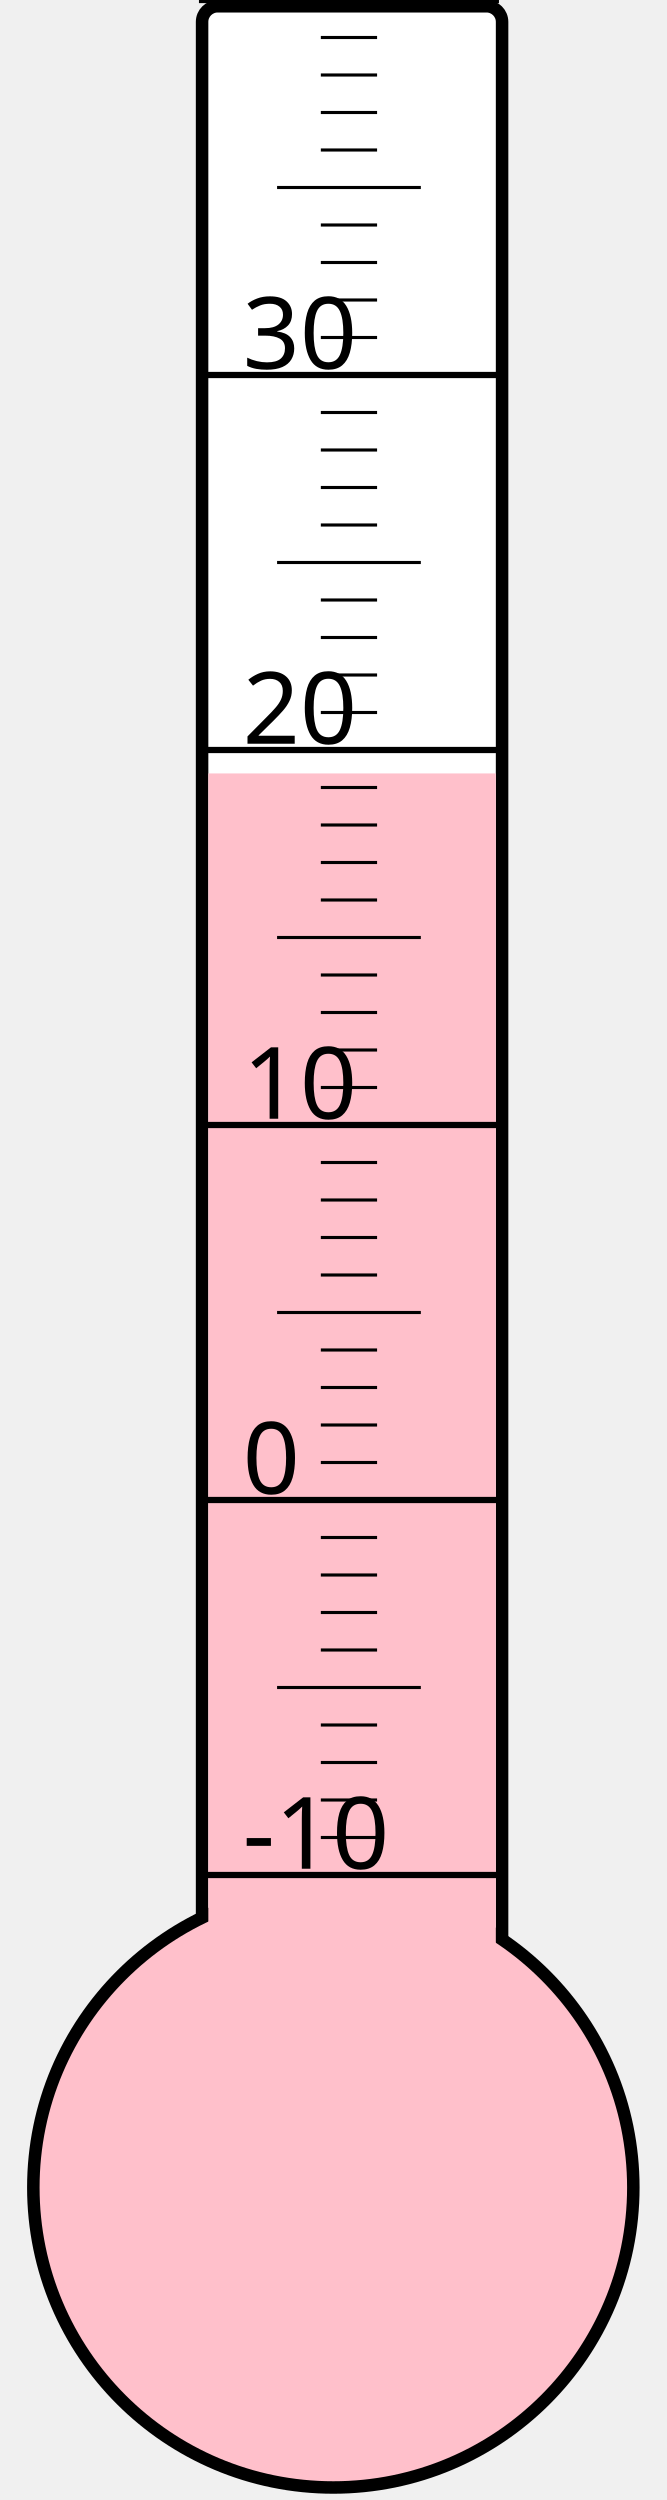
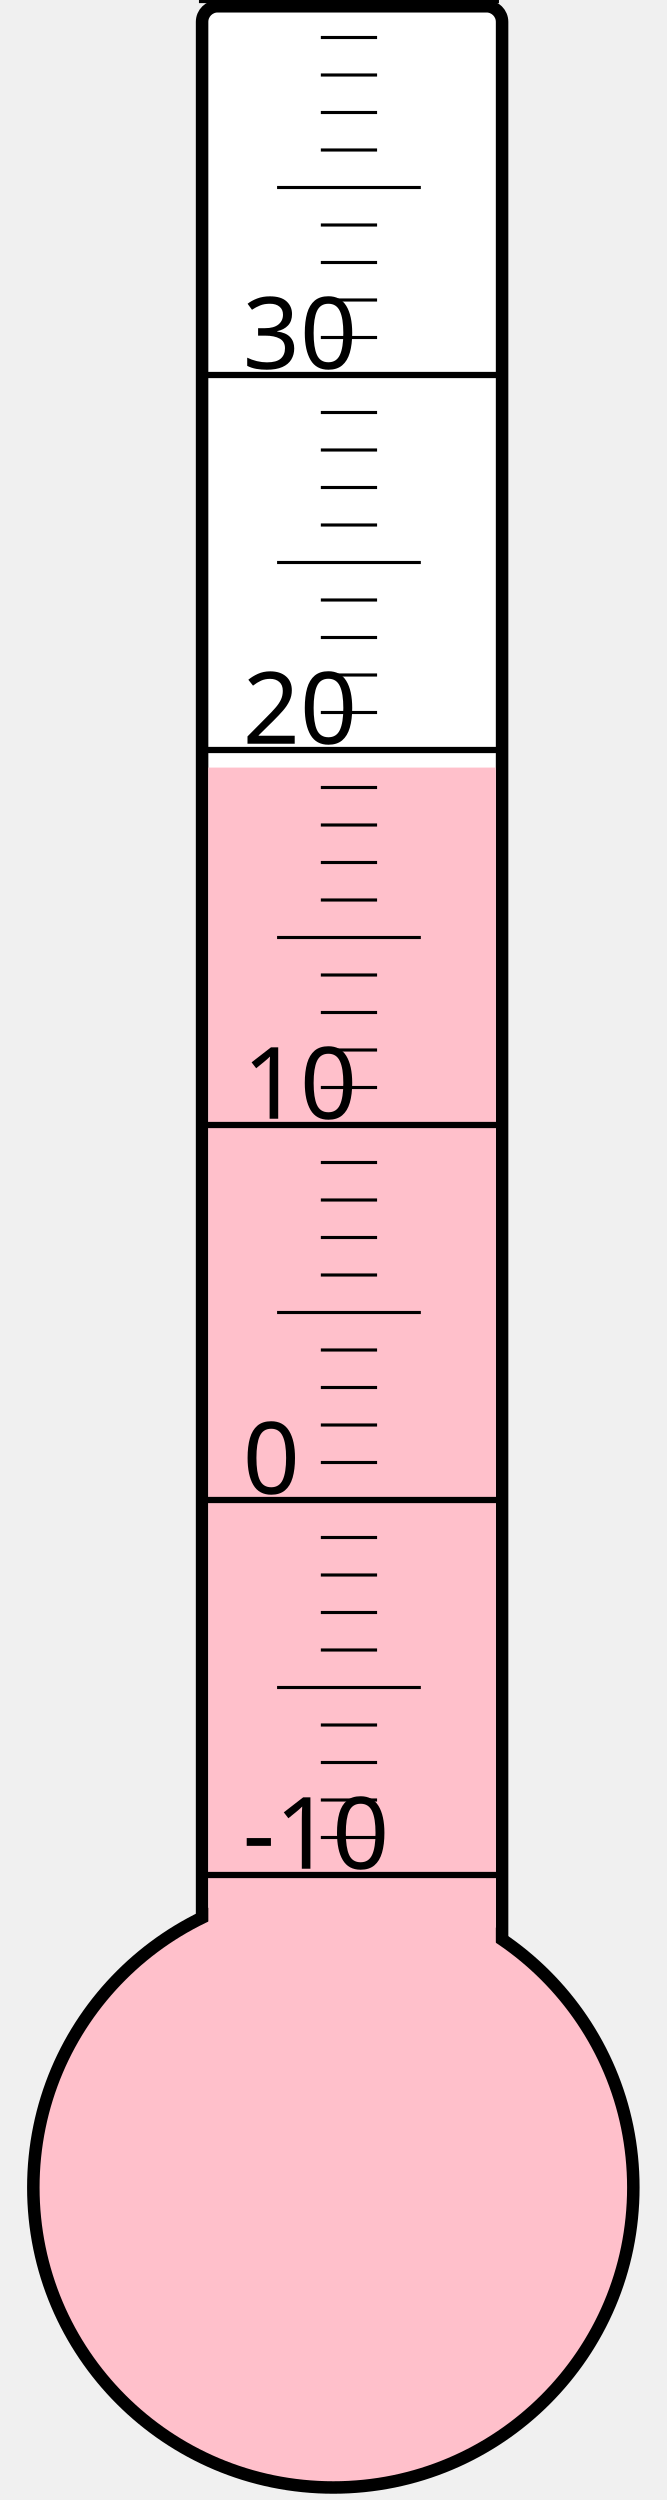
<svg xmlns="http://www.w3.org/2000/svg" width="40px" height="150px" viewBox="0 0 200 800">
  <rect width="200" height="800" x="0" y="0" style="fill: #ffffeb; fill-opacity: 0;" />
  <rect width="96" height="680" x="58" y="2" rx="5" ry="5" style="fill: white; fill-opacity: 1; stroke: black; stroke-width: 4;" />
  <circle cx="100" cy="700" r="96" style="fill: pink; stroke: black; stroke-width: 4;" />
-   <rect width="92" height="452.5" x="60" y="247.5" style="fill: pink; fill-opacity: 1; stroke-width: 0;" />
+   <rect width="92" height="454.375" x="60" y="245.625" style="fill: pink; fill-opacity: 1; stroke-width: 0;" />
  <text x="71" y="598" style="font-family: sans-serif; font-size: 24pt;">-10</text>
  <text x="71" y="478" style="font-family: sans-serif; font-size: 24pt;">0</text>
  <text x="71" y="358" style="font-family: sans-serif; font-size: 24pt;">10</text>
  <text x="71" y="238" style="font-family: sans-serif; font-size: 24pt;">20</text>
  <text x="71" y="118" style="font-family: sans-serif; font-size: 24pt;">30</text>
  <g style="stroke: black;">
    <line x1="57" y1="600" x2="153" y2="600" style="stroke-width: 2;" />
    <line x1="96" y1="588" x2="114" y2="588" style="stroke-width: 1;" />
    <line x1="96" y1="576" x2="114" y2="576" style="stroke-width: 1;" />
    <line x1="96" y1="564" x2="114" y2="564" style="stroke-width: 1;" />
    <line x1="96" y1="552" x2="114" y2="552" style="stroke-width: 1;" />
    <line x1="82" y1="540" x2="128" y2="540" style="stroke-width: 1;" />
    <line x1="96" y1="528" x2="114" y2="528" style="stroke-width: 1;" />
    <line x1="96" y1="516" x2="114" y2="516" style="stroke-width: 1;" />
    <line x1="96" y1="504" x2="114" y2="504" style="stroke-width: 1;" />
    <line x1="96" y1="492" x2="114" y2="492" style="stroke-width: 1;" />
    <line x1="57" y1="480" x2="153" y2="480" style="stroke-width: 2;" />
    <line x1="96" y1="468" x2="114" y2="468" style="stroke-width: 1;" />
    <line x1="96" y1="456" x2="114" y2="456" style="stroke-width: 1;" />
    <line x1="96" y1="444" x2="114" y2="444" style="stroke-width: 1;" />
    <line x1="96" y1="432" x2="114" y2="432" style="stroke-width: 1;" />
    <line x1="82" y1="420" x2="128" y2="420" style="stroke-width: 1;" />
    <line x1="96" y1="408" x2="114" y2="408" style="stroke-width: 1;" />
    <line x1="96" y1="396" x2="114" y2="396" style="stroke-width: 1;" />
    <line x1="96" y1="384" x2="114" y2="384" style="stroke-width: 1;" />
    <line x1="96" y1="372" x2="114" y2="372" style="stroke-width: 1;" />
    <line x1="57" y1="360" x2="153" y2="360" style="stroke-width: 2;" />
    <line x1="96" y1="348" x2="114" y2="348" style="stroke-width: 1;" />
    <line x1="96" y1="336" x2="114" y2="336" style="stroke-width: 1;" />
    <line x1="96" y1="324" x2="114" y2="324" style="stroke-width: 1;" />
    <line x1="96" y1="312" x2="114" y2="312" style="stroke-width: 1;" />
    <line x1="82" y1="300" x2="128" y2="300" style="stroke-width: 1;" />
    <line x1="96" y1="288" x2="114" y2="288" style="stroke-width: 1;" />
    <line x1="96" y1="276" x2="114" y2="276" style="stroke-width: 1;" />
    <line x1="96" y1="264" x2="114" y2="264" style="stroke-width: 1;" />
    <line x1="96" y1="252" x2="114" y2="252" style="stroke-width: 1;" />
    <line x1="57" y1="240" x2="153" y2="240" style="stroke-width: 2;" />
    <line x1="96" y1="228" x2="114" y2="228" style="stroke-width: 1;" />
    <line x1="96" y1="216" x2="114" y2="216" style="stroke-width: 1;" />
    <line x1="96" y1="204" x2="114" y2="204" style="stroke-width: 1;" />
    <line x1="96" y1="192" x2="114" y2="192" style="stroke-width: 1;" />
    <line x1="82" y1="180" x2="128" y2="180" style="stroke-width: 1;" />
    <line x1="96" y1="168" x2="114" y2="168" style="stroke-width: 1;" />
    <line x1="96" y1="156" x2="114" y2="156" style="stroke-width: 1;" />
    <line x1="96" y1="144" x2="114" y2="144" style="stroke-width: 1;" />
    <line x1="96" y1="132" x2="114" y2="132" style="stroke-width: 1;" />
    <line x1="57" y1="120" x2="153" y2="120" style="stroke-width: 2;" />
    <line x1="96" y1="108" x2="114" y2="108" style="stroke-width: 1;" />
    <line x1="96" y1="96" x2="114" y2="96" style="stroke-width: 1;" />
    <line x1="96" y1="84" x2="114" y2="84" style="stroke-width: 1;" />
    <line x1="96" y1="72" x2="114" y2="72" style="stroke-width: 1;" />
    <line x1="82" y1="60" x2="128" y2="60" style="stroke-width: 1;" />
    <line x1="96" y1="48" x2="114" y2="48" style="stroke-width: 1;" />
    <line x1="96" y1="36" x2="114" y2="36" style="stroke-width: 1;" />
    <line x1="96" y1="24" x2="114" y2="24" style="stroke-width: 1;" />
    <line x1="96" y1="12" x2="114" y2="12" style="stroke-width: 1;" />
    <line x1="57" y1="0" x2="153" y2="0" style="stroke-width: 2;" />
  </g>
</svg>
